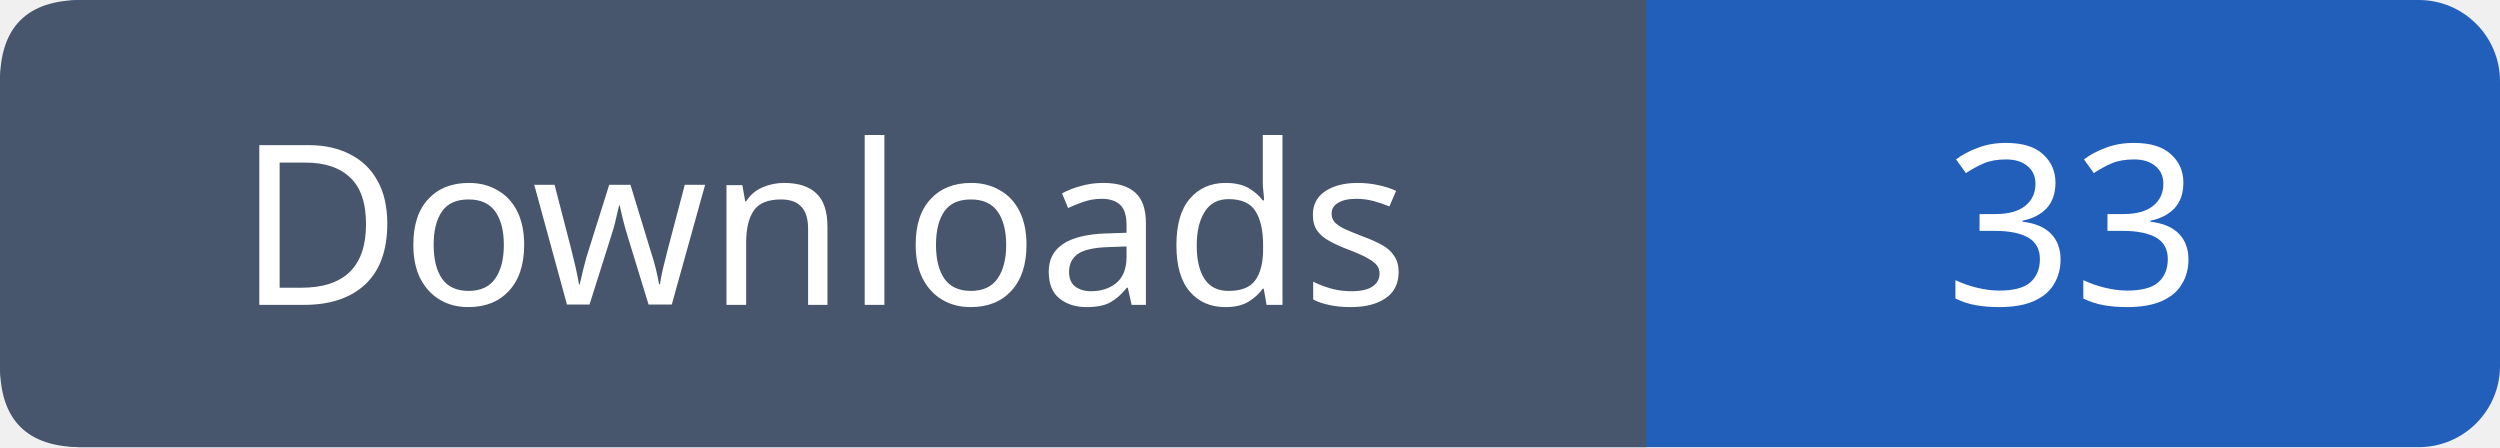
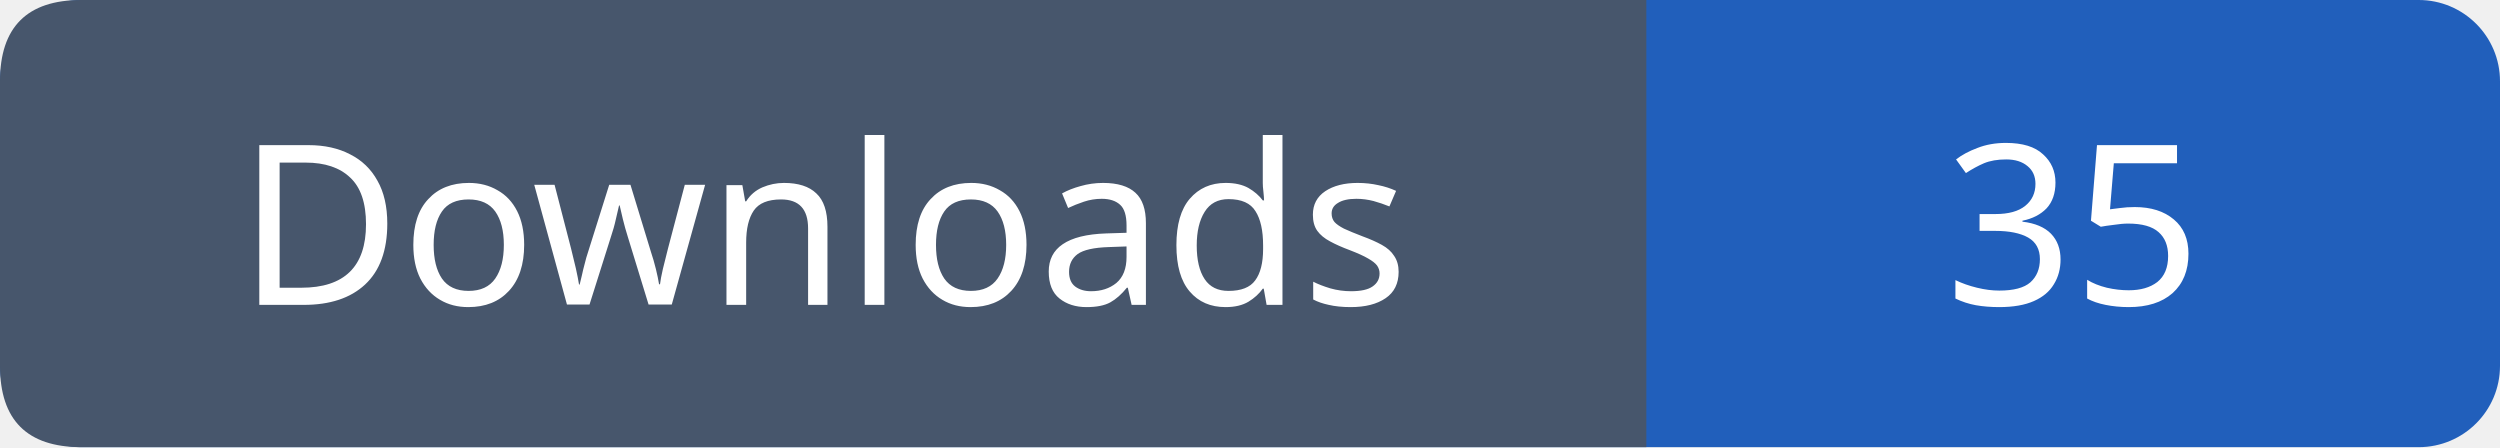
- <svg xmlns="http://www.w3.org/2000/svg" width="123" height="22" role="img" aria-label="Downloads: 33">
+ <svg xmlns="http://www.w3.org/2000/svg" width="123" height="22" role="img" aria-label="Downloads: 35">
  <rect width="123" height="22" rx="4" fill="#215fbb" />
  <path fill="#47566c" d="M4 0h77v22H4q-4 0-4-4V4q0-4 4-4" />
  <g font-family="Verdana,sans-serif" font-size="11" fill="white" text-anchor="middle">
    <text x="40.5" y="15">Downloads</text>
-     <text x="102.0" y="15">33</text>
+     <text x="102.0" y="15">35</text>
  </g>
</svg>
